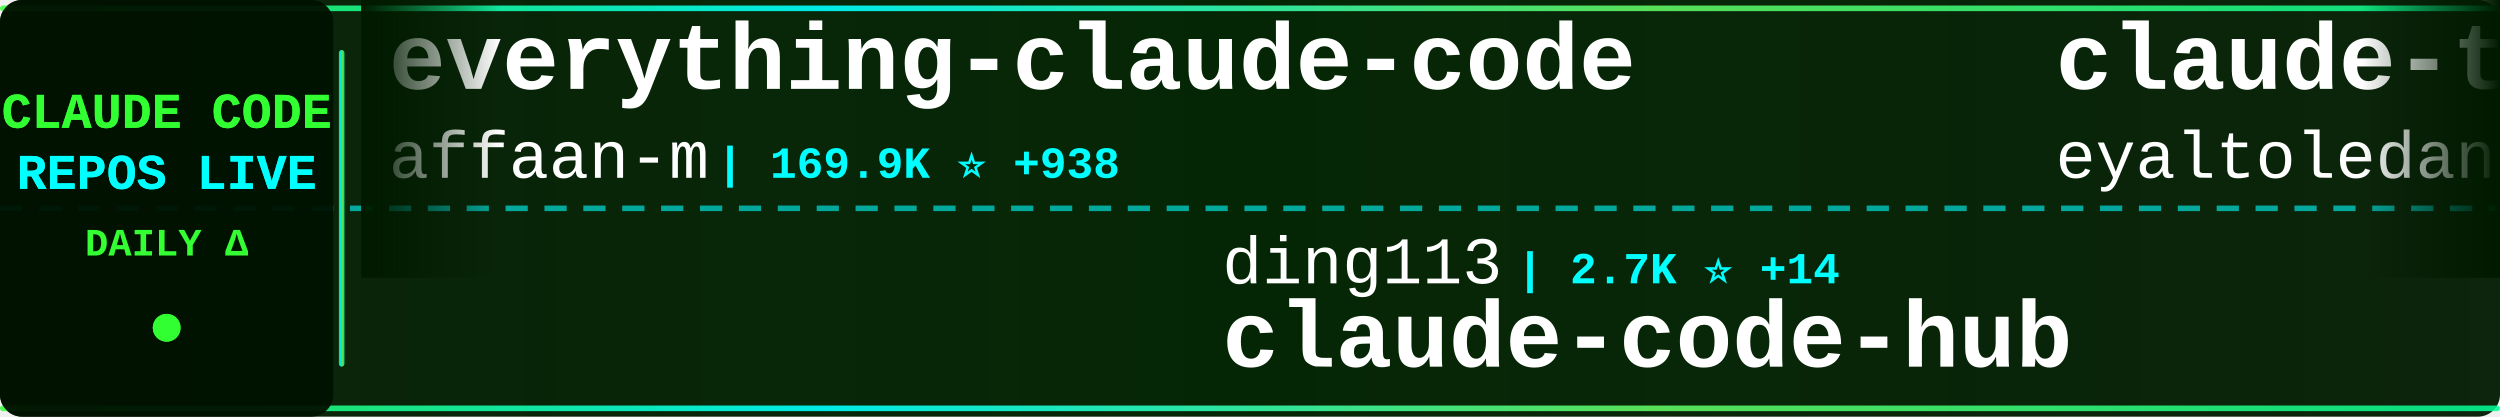
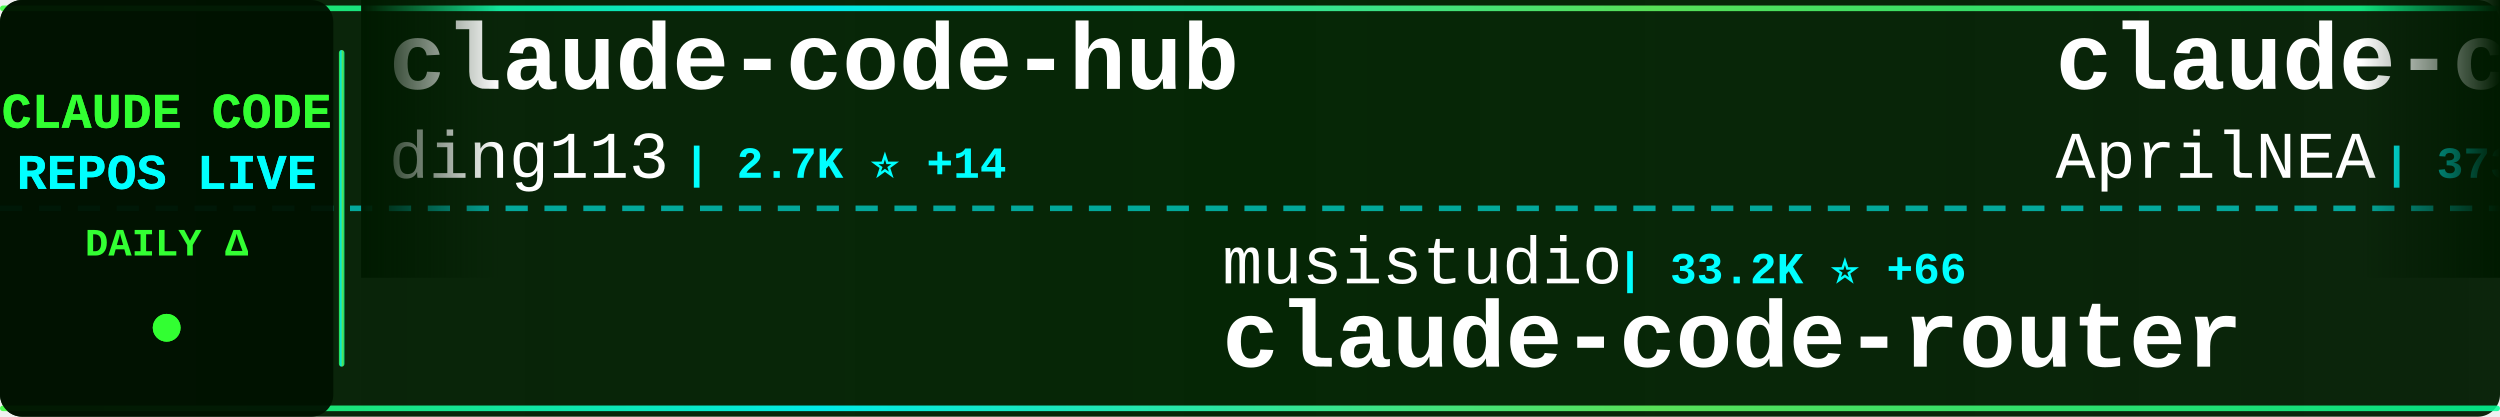
<svg xmlns="http://www.w3.org/2000/svg" width="900" height="150">
  <defs>
    <linearGradient id="tickerBg" x1="0%" y1="0%" x2="100%" y2="0%">
      <stop offset="0%" style="stop-color:#001a00;stop-opacity:0.95" />
      <stop offset="50%" style="stop-color:#002200;stop-opacity:0.98" />
      <stop offset="100%" style="stop-color:#001a00;stop-opacity:0.95" />
    </linearGradient>
    <linearGradient id="borderGrad" x1="0%" y1="0%" x2="100%" y2="0%">
      <stop offset="0%" style="stop-color:#33ff33;stop-opacity:0.85">
        <animate attributeName="stop-opacity" values="0.85;1;0.85" dur="2s" repeatCount="indefinite" />
      </stop>
      <stop offset="33%" style="stop-color:#00ffff;stop-opacity:0.9">
        <animate attributeName="stop-opacity" values="0.9;1;0.9" dur="2.2s" repeatCount="indefinite" />
      </stop>
      <stop offset="66%" style="stop-color:#66ff66;stop-opacity:0.85">
        <animate attributeName="stop-opacity" values="0.85;1;0.85" dur="1.8s" repeatCount="indefinite" />
      </stop>
      <stop offset="100%" style="stop-color:#00ff99;stop-opacity:0.85">
        <animate attributeName="stop-opacity" values="0.85;1;0.85" dur="2s" repeatCount="indefinite" />
      </stop>
    </linearGradient>
    <filter id="textGlow">
      <feGaussianBlur stdDeviation="0.1" result="coloredBlur" />
      <feMerge>
        <feMergeNode in="coloredBlur" />
        <feMergeNode in="SourceGraphic" />
      </feMerge>
    </filter>
    <filter id="metricGlow">
      <feGaussianBlur stdDeviation="0.2" result="coloredBlur" />
      <feMerge>
        <feMergeNode in="coloredBlur" />
        <feMergeNode in="SourceGraphic" />
      </feMerge>
    </filter>
    <linearGradient id="leftFade" x1="0%" y1="0%" x2="100%" y2="0%">
      <stop offset="0%" style="stop-color:#001a00;stop-opacity:1" />
      <stop offset="100%" style="stop-color:#001a00;stop-opacity:0" />
    </linearGradient>
    <linearGradient id="rightFade" x1="0%" y1="0%" x2="100%" y2="0%">
      <stop offset="0%" style="stop-color:#001a00;stop-opacity:0" />
      <stop offset="100%" style="stop-color:#001a00;stop-opacity:1" />
    </linearGradient>
  </defs>
  <rect width="900" height="150" fill="url(#tickerBg)" rx="8" />
  <rect x="0" y="2" width="900" height="2" fill="url(#borderGrad)" rx="1" />
  <rect x="0" y="146" width="900" height="2" fill="url(#borderGrad)" rx="1" />
  <line x1="0" y1="75" x2="900" y2="75" stroke="#00ffff" stroke-width="2" stroke-dasharray="8 6" opacity="0.6" />
  <rect x="0" y="0" width="120" height="150" fill="#001100" opacity="0.95" rx="8" />
  <text x="60" y="46" font-family="'Courier New', monospace" font-size="18" font-weight="bold" fill="#33ff33" text-anchor="middle" filter="url(#textGlow)">
    CLAUDE CODE
  </text>
  <text x="60" y="68" font-family="'Courier New', monospace" font-size="18" font-weight="bold" fill="#00ffff" text-anchor="middle" filter="url(#textGlow)">
    REPOS LIVE
  </text>
  <text x="60" y="92" font-family="'Courier New', monospace" font-size="14" font-weight="bold" fill="#33ff33" text-anchor="middle">
    DAILY Δ
  </text>
  <circle cx="60" cy="118" r="5" fill="#33ff33" filter="url(#metricGlow)">
    <animate attributeName="r" values="4;6;4" dur="1.5s" repeatCount="indefinite" />
    <animate attributeName="opacity" values="0.6;1;0.6" dur="1.5s" repeatCount="indefinite" />
  </circle>
  <rect x="122" y="18" width="2" height="114" fill="url(#borderGrad)" rx="1" />
  <clipPath id="tickerClip">
    <rect x="130" y="0" width="770" height="150" />
  </clipPath>
  <g clip-path="url(#tickerClip)">
    <g id="tickerItems">
      <animateTransform attributeName="transform" attributeType="XML" type="translate" from="0 0" to="-3000 0" dur="54s" repeatCount="indefinite" />
      <g transform="translate(0, 0)">
-         <text x="140" y="32" font-family="'Courier New', monospace" font-size="34" font-weight="bold" fill="#ffffff">everything-claude-code</text>
-         <text x="140" y="64" font-family="'Courier New', monospace" font-size="24" font-weight="normal" fill="#ffffff" opacity="1.0">affaan-m</text>
-         <text x="258" y="64" font-family="'Courier New', monospace" font-size="16" font-weight="bold" fill="#00ffff"> | 169.9K ⭐ +938</text>
+         <text x="140" y="32" font-family="'Courier New', monospace" font-size="34" font-weight="bold" fill="#ffffff">claude-code-hub</text>
+         <text x="140" y="64" font-family="'Courier New', monospace" font-size="24" font-weight="normal" fill="#ffffff" opacity="1.0">ding113</text>
+         <text x="246" y="64" font-family="'Courier New', monospace" font-size="16" font-weight="bold" fill="#00ffff"> | 2.7K ⭐ +14</text>
      </g>
      <g transform="translate(300, 0)">
-         <text x="140" y="102" font-family="'Courier New', monospace" font-size="24" font-weight="normal" fill="#ffffff" opacity="1.0">ding113</text>
-         <text x="246" y="102" font-family="'Courier New', monospace" font-size="16" font-weight="bold" fill="#00ffff"> | 2.7K ⭐ +14</text>
-         <text x="140" y="132" font-family="'Courier New', monospace" font-size="34" font-weight="bold" fill="#ffffff">claude-code-hub</text>
+         <text x="140" y="102" font-family="'Courier New', monospace" font-size="24" font-weight="normal" fill="#ffffff" opacity="1.0">musistudio</text>
+         <text x="282" y="102" font-family="'Courier New', monospace" font-size="16" font-weight="bold" fill="#00ffff"> | 33.2K ⭐ +66</text>
+         <text x="140" y="132" font-family="'Courier New', monospace" font-size="34" font-weight="bold" fill="#ffffff">claude-code-router</text>
      </g>
      <g transform="translate(600, 0)">
-         <text x="140" y="32" font-family="'Courier New', monospace" font-size="34" font-weight="bold" fill="#ffffff">claude-task-master</text>
-         <text x="140" y="64" font-family="'Courier New', monospace" font-size="24" font-weight="normal" fill="#ffffff" opacity="1.0">eyaltoledano</text>
-         <text x="306" y="64" font-family="'Courier New', monospace" font-size="16" font-weight="bold" fill="#00ffff"> | 26.9K ⭐ +26</text>
+         <text x="140" y="32" font-family="'Courier New', monospace" font-size="34" font-weight="bold" fill="#ffffff">claude-code-source</text>
+         <text x="140" y="64" font-family="'Courier New', monospace" font-size="24" font-weight="normal" fill="#ffffff" opacity="1.0">AprilNEA</text>
+         <text x="258" y="64" font-family="'Courier New', monospace" font-size="16" font-weight="bold" fill="#00ffff"> | 373 ⭐ +1</text>
      </g>
      <g transform="translate(900, 0)">
-         <text x="140" y="102" font-family="'Courier New', monospace" font-size="24" font-weight="normal" fill="#ffffff" opacity="1.0">lintsinghua</text>
-         <text x="294" y="102" font-family="'Courier New', monospace" font-size="16" font-weight="bold" fill="#00ffff"> | 3.0K ⭐ +22</text>
-         <text x="140" y="132" font-family="'Courier New', monospace" font-size="34" font-weight="bold" fill="#ffffff">claude-code-book</text>
+         <text x="140" y="102" font-family="'Courier New', monospace" font-size="24" font-weight="normal" fill="#ffffff" opacity="1.0">sugyan</text>
+         <text x="234" y="102" font-family="'Courier New', monospace" font-size="16" font-weight="bold" fill="#00ffff"> | 1.1K ⭐ +1</text>
+         <text x="140" y="132" font-family="'Courier New', monospace" font-size="34" font-weight="bold" fill="#ffffff">claude-code-webui</text>
      </g>
      <g transform="translate(1200, 0)">
+         <text x="140" y="32" font-family="'Courier New', monospace" font-size="34" font-weight="bold" fill="#ffffff">claude-code-from-source</text>
+         <text x="140" y="64" font-family="'Courier New', monospace" font-size="24" font-weight="normal" fill="#ffffff" opacity="1.0">alejandrobalderas</text>
+         <text x="366" y="64" font-family="'Courier New', monospace" font-size="16" font-weight="bold" fill="#00ffff"> | 1.8K ⭐ +7</text>
+       </g>
+       <g transform="translate(1500, 0)">
+         <text x="140" y="102" font-family="'Courier New', monospace" font-size="24" font-weight="normal" fill="#ffffff" opacity="1.0">Windy3f3f3f3f</text>
+         <text x="318" y="102" font-family="'Courier New', monospace" font-size="16" font-weight="bold" fill="#00ffff"> | 2.1K ⭐ +15</text>
+         <text x="140" y="132" font-family="'Courier New', monospace" font-size="34" font-weight="bold" fill="#ffffff">how-claude-code-works</text>
+       </g>
+       <g transform="translate(1800, 0)">
        <text x="140" y="32" font-family="'Courier New', monospace" font-size="34" font-weight="bold" fill="#ffffff">ralph</text>
        <text x="140" y="64" font-family="'Courier New', monospace" font-size="24" font-weight="normal" fill="#ffffff" opacity="1.0">snarktank</text>
-         <text x="270" y="64" font-family="'Courier New', monospace" font-size="16" font-weight="bold" fill="#00ffff"> | 18.1K ⭐ +105</text>
-       </g>
-       <g transform="translate(1500, 0)">
-         <text x="140" y="102" font-family="'Courier New', monospace" font-size="24" font-weight="normal" fill="#ffffff" opacity="1.0">bfly123</text>
-         <text x="246" y="102" font-family="'Courier New', monospace" font-size="16" font-weight="bold" fill="#00ffff"> | 2.4K ⭐ +16</text>
-         <text x="140" y="132" font-family="'Courier New', monospace" font-size="34" font-weight="bold" fill="#ffffff">claude_codex_bridge</text>
-       </g>
-       <g transform="translate(1800, 0)">
-         <text x="140" y="32" font-family="'Courier New', monospace" font-size="34" font-weight="bold" fill="#ffffff">claude-code-ultimate-gui...</text>
-         <text x="140" y="64" font-family="'Courier New', monospace" font-size="24" font-weight="normal" fill="#ffffff" opacity="1.0">FlorianBruniaux</text>
-         <text x="342" y="64" font-family="'Courier New', monospace" font-size="16" font-weight="bold" fill="#00ffff"> | 4.0K ⭐ +28</text>
+         <text x="270" y="64" font-family="'Courier New', monospace" font-size="16" font-weight="bold" fill="#00ffff"> | 18.2K ⭐ +109</text>
      </g>
      <g transform="translate(2100, 0)">
-         <text x="140" y="102" font-family="'Courier New', monospace" font-size="24" font-weight="normal" fill="#ffffff" opacity="1.0">JrCx7scC</text>
-         <text x="258" y="102" font-family="'Courier New', monospace" font-size="16" font-weight="bold" fill="#00ffff"> | 363 ⭐ +1</text>
-         <text x="140" y="132" font-family="'Courier New', monospace" font-size="34" font-weight="bold" fill="#ffffff">claude-code-source</text>
+         <text x="140" y="102" font-family="'Courier New', monospace" font-size="24" font-weight="normal" fill="#ffffff" opacity="1.0">alirezarezvani</text>
+         <text x="330" y="102" font-family="'Courier New', monospace" font-size="16" font-weight="bold" fill="#00ffff"> | 13.2K ⭐ +133</text>
+         <text x="140" y="132" font-family="'Courier New', monospace" font-size="34" font-weight="bold" fill="#ffffff">claude-skills</text>
      </g>
      <g transform="translate(2400, 0)">
-         <text x="140" y="32" font-family="'Courier New', monospace" font-size="34" font-weight="bold" fill="#ffffff">Claude-Code-x-OpenClaw-G...</text>
-         <text x="140" y="64" font-family="'Courier New', monospace" font-size="24" font-weight="normal" fill="#ffffff" opacity="1.0">KimYx0207</text>
-         <text x="270" y="64" font-family="'Courier New', monospace" font-size="16" font-weight="bold" fill="#00ffff"> | 3.6K ⭐ +28</text>
+         <text x="140" y="32" font-family="'Courier New', monospace" font-size="34" font-weight="bold" fill="#ffffff">happy</text>
+         <text x="140" y="64" font-family="'Courier New', monospace" font-size="24" font-weight="normal" fill="#ffffff" opacity="1.0">slopus</text>
+         <text x="234" y="64" font-family="'Courier New', monospace" font-size="16" font-weight="bold" fill="#00ffff"> | 19.5K ⭐ +103</text>
      </g>
      <g transform="translate(2700, 0)">
-         <text x="140" y="102" font-family="'Courier New', monospace" font-size="24" font-weight="normal" fill="#ffffff" opacity="1.0">VoltAgent</text>
-         <text x="270" y="102" font-family="'Courier New', monospace" font-size="16" font-weight="bold" fill="#00ffff"> | 18.7K ⭐ +102</text>
-         <text x="140" y="132" font-family="'Courier New', monospace" font-size="34" font-weight="bold" fill="#ffffff">awesome-claude-code-suba...</text>
+         <text x="140" y="102" font-family="'Courier New', monospace" font-size="24" font-weight="normal" fill="#ffffff" opacity="1.0">pedrohcgs</text>
+         <text x="270" y="102" font-family="'Courier New', monospace" font-size="16" font-weight="bold" fill="#00ffff"> | 1.0K ⭐ +4</text>
+         <text x="140" y="132" font-family="'Courier New', monospace" font-size="34" font-weight="bold" fill="#ffffff">claude-code-my-workflow</text>
      </g>
      <g transform="translate(3000, 0)">
-         <text x="140" y="32" font-family="'Courier New', monospace" font-size="34" font-weight="bold" fill="#ffffff">everything-claude-code</text>
-         <text x="140" y="64" font-family="'Courier New', monospace" font-size="24" font-weight="normal" fill="#ffffff" opacity="1.0">affaan-m</text>
-         <text x="258" y="64" font-family="'Courier New', monospace" font-size="16" font-weight="bold" fill="#00ffff"> | 169.9K ⭐ +938</text>
+         <text x="140" y="32" font-family="'Courier New', monospace" font-size="34" font-weight="bold" fill="#ffffff">claude-code-hub</text>
+         <text x="140" y="64" font-family="'Courier New', monospace" font-size="24" font-weight="normal" fill="#ffffff" opacity="1.0">ding113</text>
+         <text x="246" y="64" font-family="'Courier New', monospace" font-size="16" font-weight="bold" fill="#00ffff"> | 2.7K ⭐ +14</text>
      </g>
      <g transform="translate(3300, 0)">
-         <text x="140" y="102" font-family="'Courier New', monospace" font-size="24" font-weight="normal" fill="#ffffff" opacity="1.0">ding113</text>
-         <text x="246" y="102" font-family="'Courier New', monospace" font-size="16" font-weight="bold" fill="#00ffff"> | 2.7K ⭐ +14</text>
-         <text x="140" y="132" font-family="'Courier New', monospace" font-size="34" font-weight="bold" fill="#ffffff">claude-code-hub</text>
+         <text x="140" y="102" font-family="'Courier New', monospace" font-size="24" font-weight="normal" fill="#ffffff" opacity="1.0">musistudio</text>
+         <text x="282" y="102" font-family="'Courier New', monospace" font-size="16" font-weight="bold" fill="#00ffff"> | 33.2K ⭐ +66</text>
+         <text x="140" y="132" font-family="'Courier New', monospace" font-size="34" font-weight="bold" fill="#ffffff">claude-code-router</text>
      </g>
      <g transform="translate(3600, 0)">
-         <text x="140" y="32" font-family="'Courier New', monospace" font-size="34" font-weight="bold" fill="#ffffff">claude-task-master</text>
-         <text x="140" y="64" font-family="'Courier New', monospace" font-size="24" font-weight="normal" fill="#ffffff" opacity="1.0">eyaltoledano</text>
-         <text x="306" y="64" font-family="'Courier New', monospace" font-size="16" font-weight="bold" fill="#00ffff"> | 26.9K ⭐ +26</text>
+         <text x="140" y="32" font-family="'Courier New', monospace" font-size="34" font-weight="bold" fill="#ffffff">claude-code-source</text>
+         <text x="140" y="64" font-family="'Courier New', monospace" font-size="24" font-weight="normal" fill="#ffffff" opacity="1.0">AprilNEA</text>
+         <text x="258" y="64" font-family="'Courier New', monospace" font-size="16" font-weight="bold" fill="#00ffff"> | 373 ⭐ +1</text>
      </g>
      <g transform="translate(3900, 0)">
-         <text x="140" y="102" font-family="'Courier New', monospace" font-size="24" font-weight="normal" fill="#ffffff" opacity="1.0">lintsinghua</text>
-         <text x="294" y="102" font-family="'Courier New', monospace" font-size="16" font-weight="bold" fill="#00ffff"> | 3.0K ⭐ +22</text>
-         <text x="140" y="132" font-family="'Courier New', monospace" font-size="34" font-weight="bold" fill="#ffffff">claude-code-book</text>
+         <text x="140" y="102" font-family="'Courier New', monospace" font-size="24" font-weight="normal" fill="#ffffff" opacity="1.0">sugyan</text>
+         <text x="234" y="102" font-family="'Courier New', monospace" font-size="16" font-weight="bold" fill="#00ffff"> | 1.1K ⭐ +1</text>
+         <text x="140" y="132" font-family="'Courier New', monospace" font-size="34" font-weight="bold" fill="#ffffff">claude-code-webui</text>
      </g>
    </g>
  </g>
  <rect x="130" y="0" width="50" height="100" fill="url(#leftFade)" />
  <rect x="850" y="0" width="50" height="100" fill="url(#rightFade)" />
</svg>
